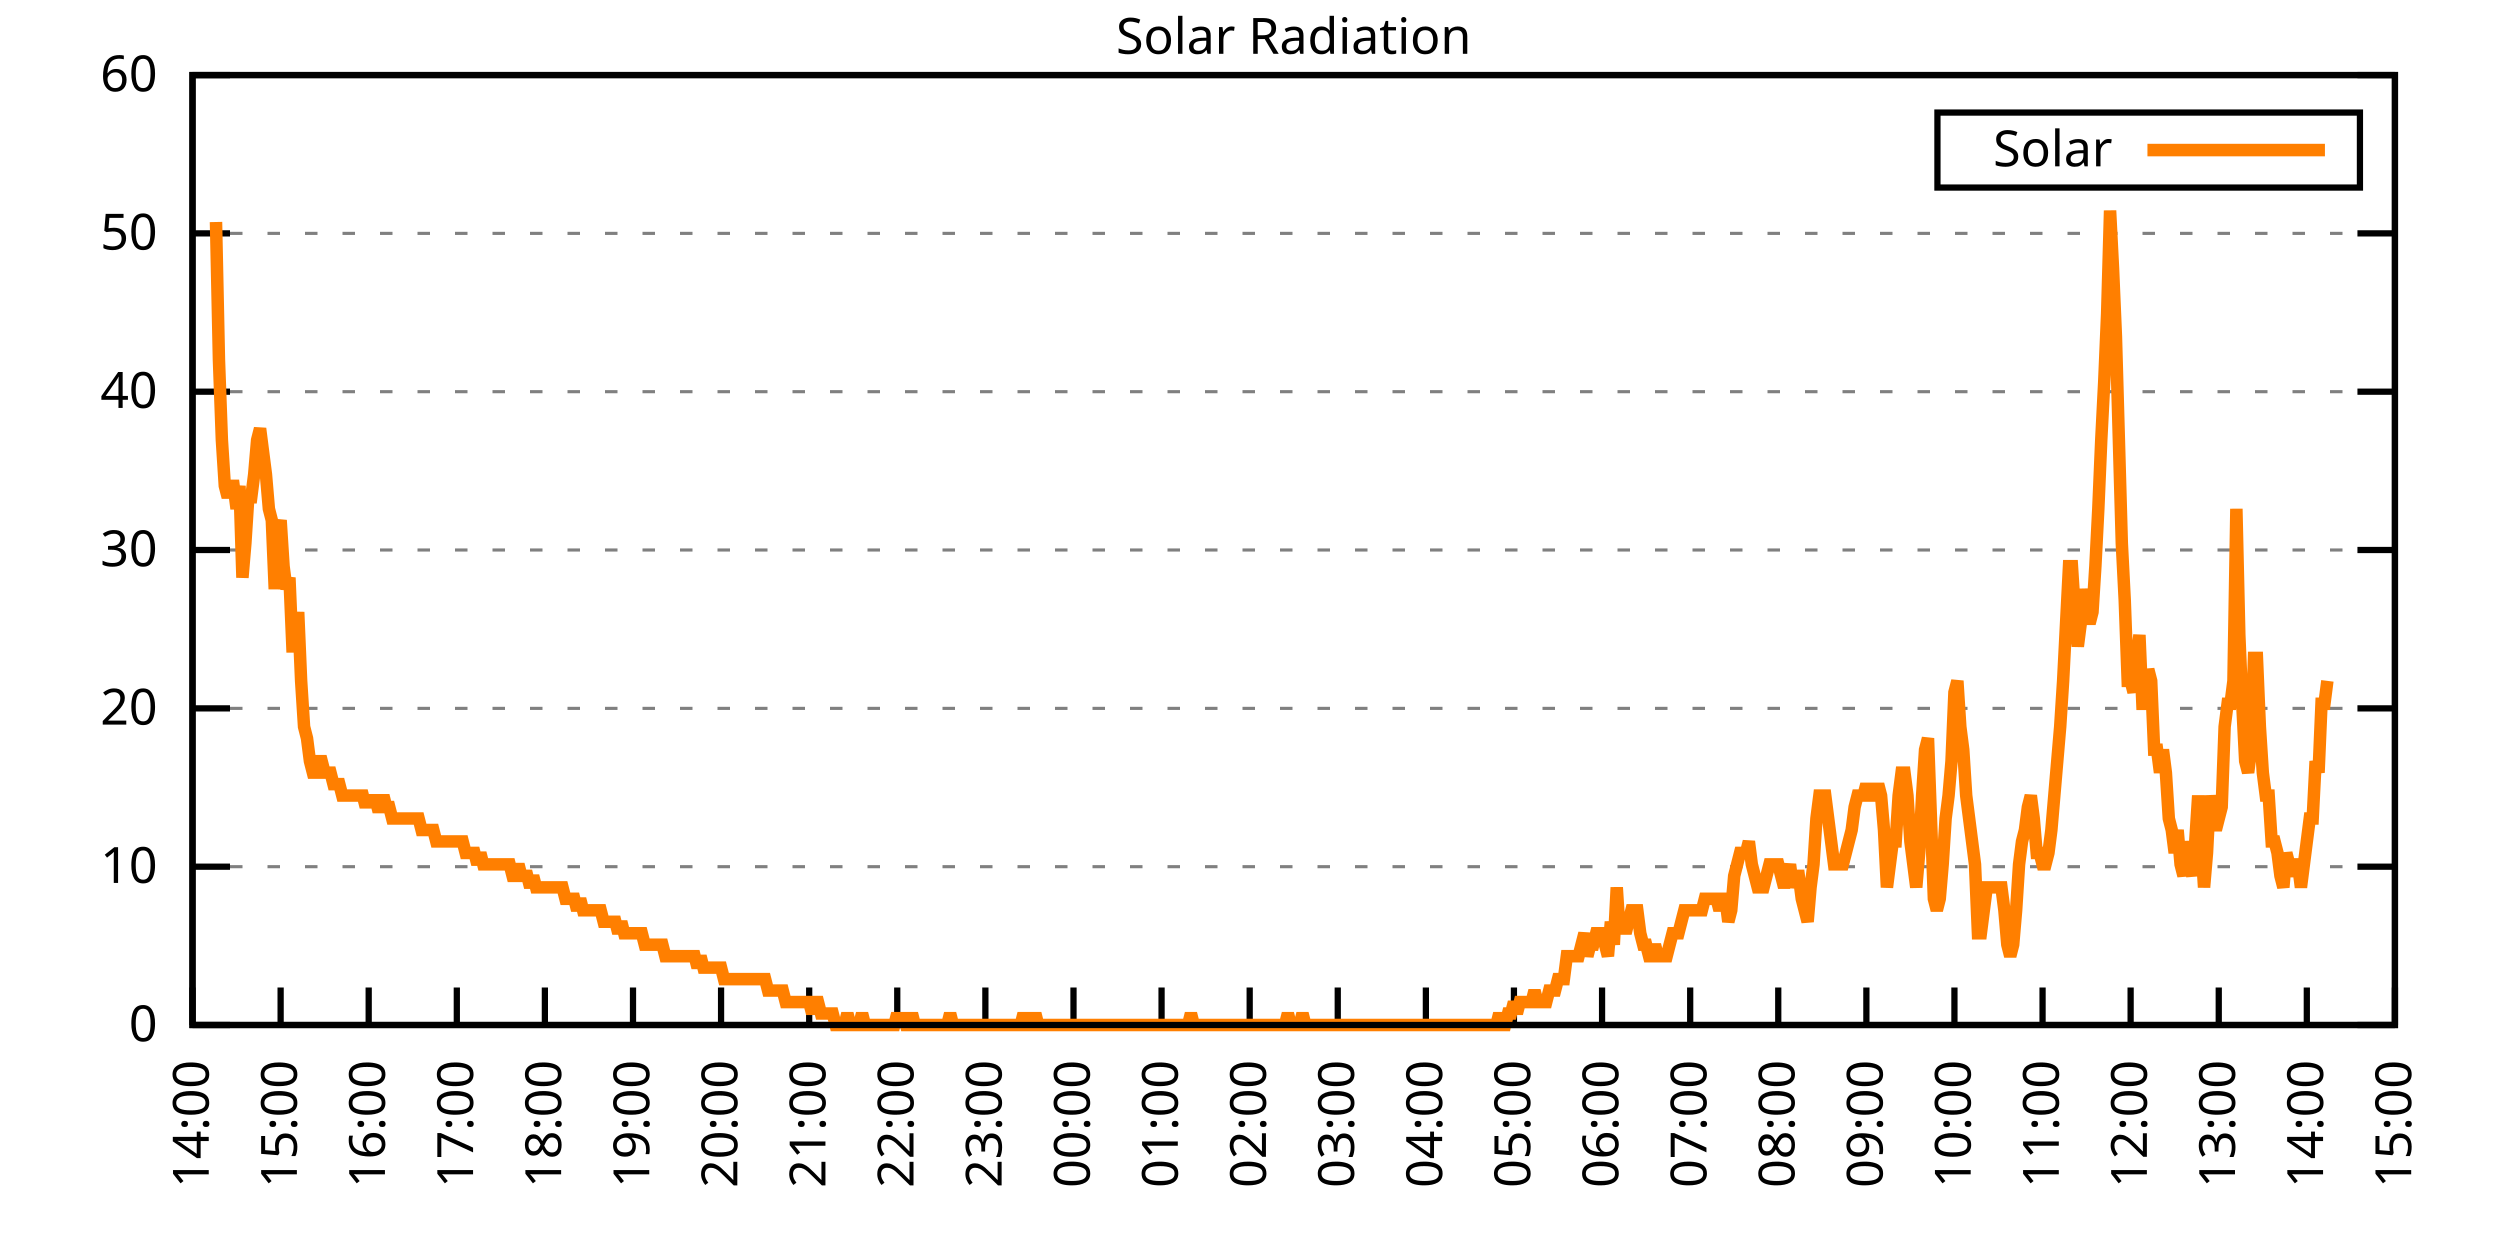
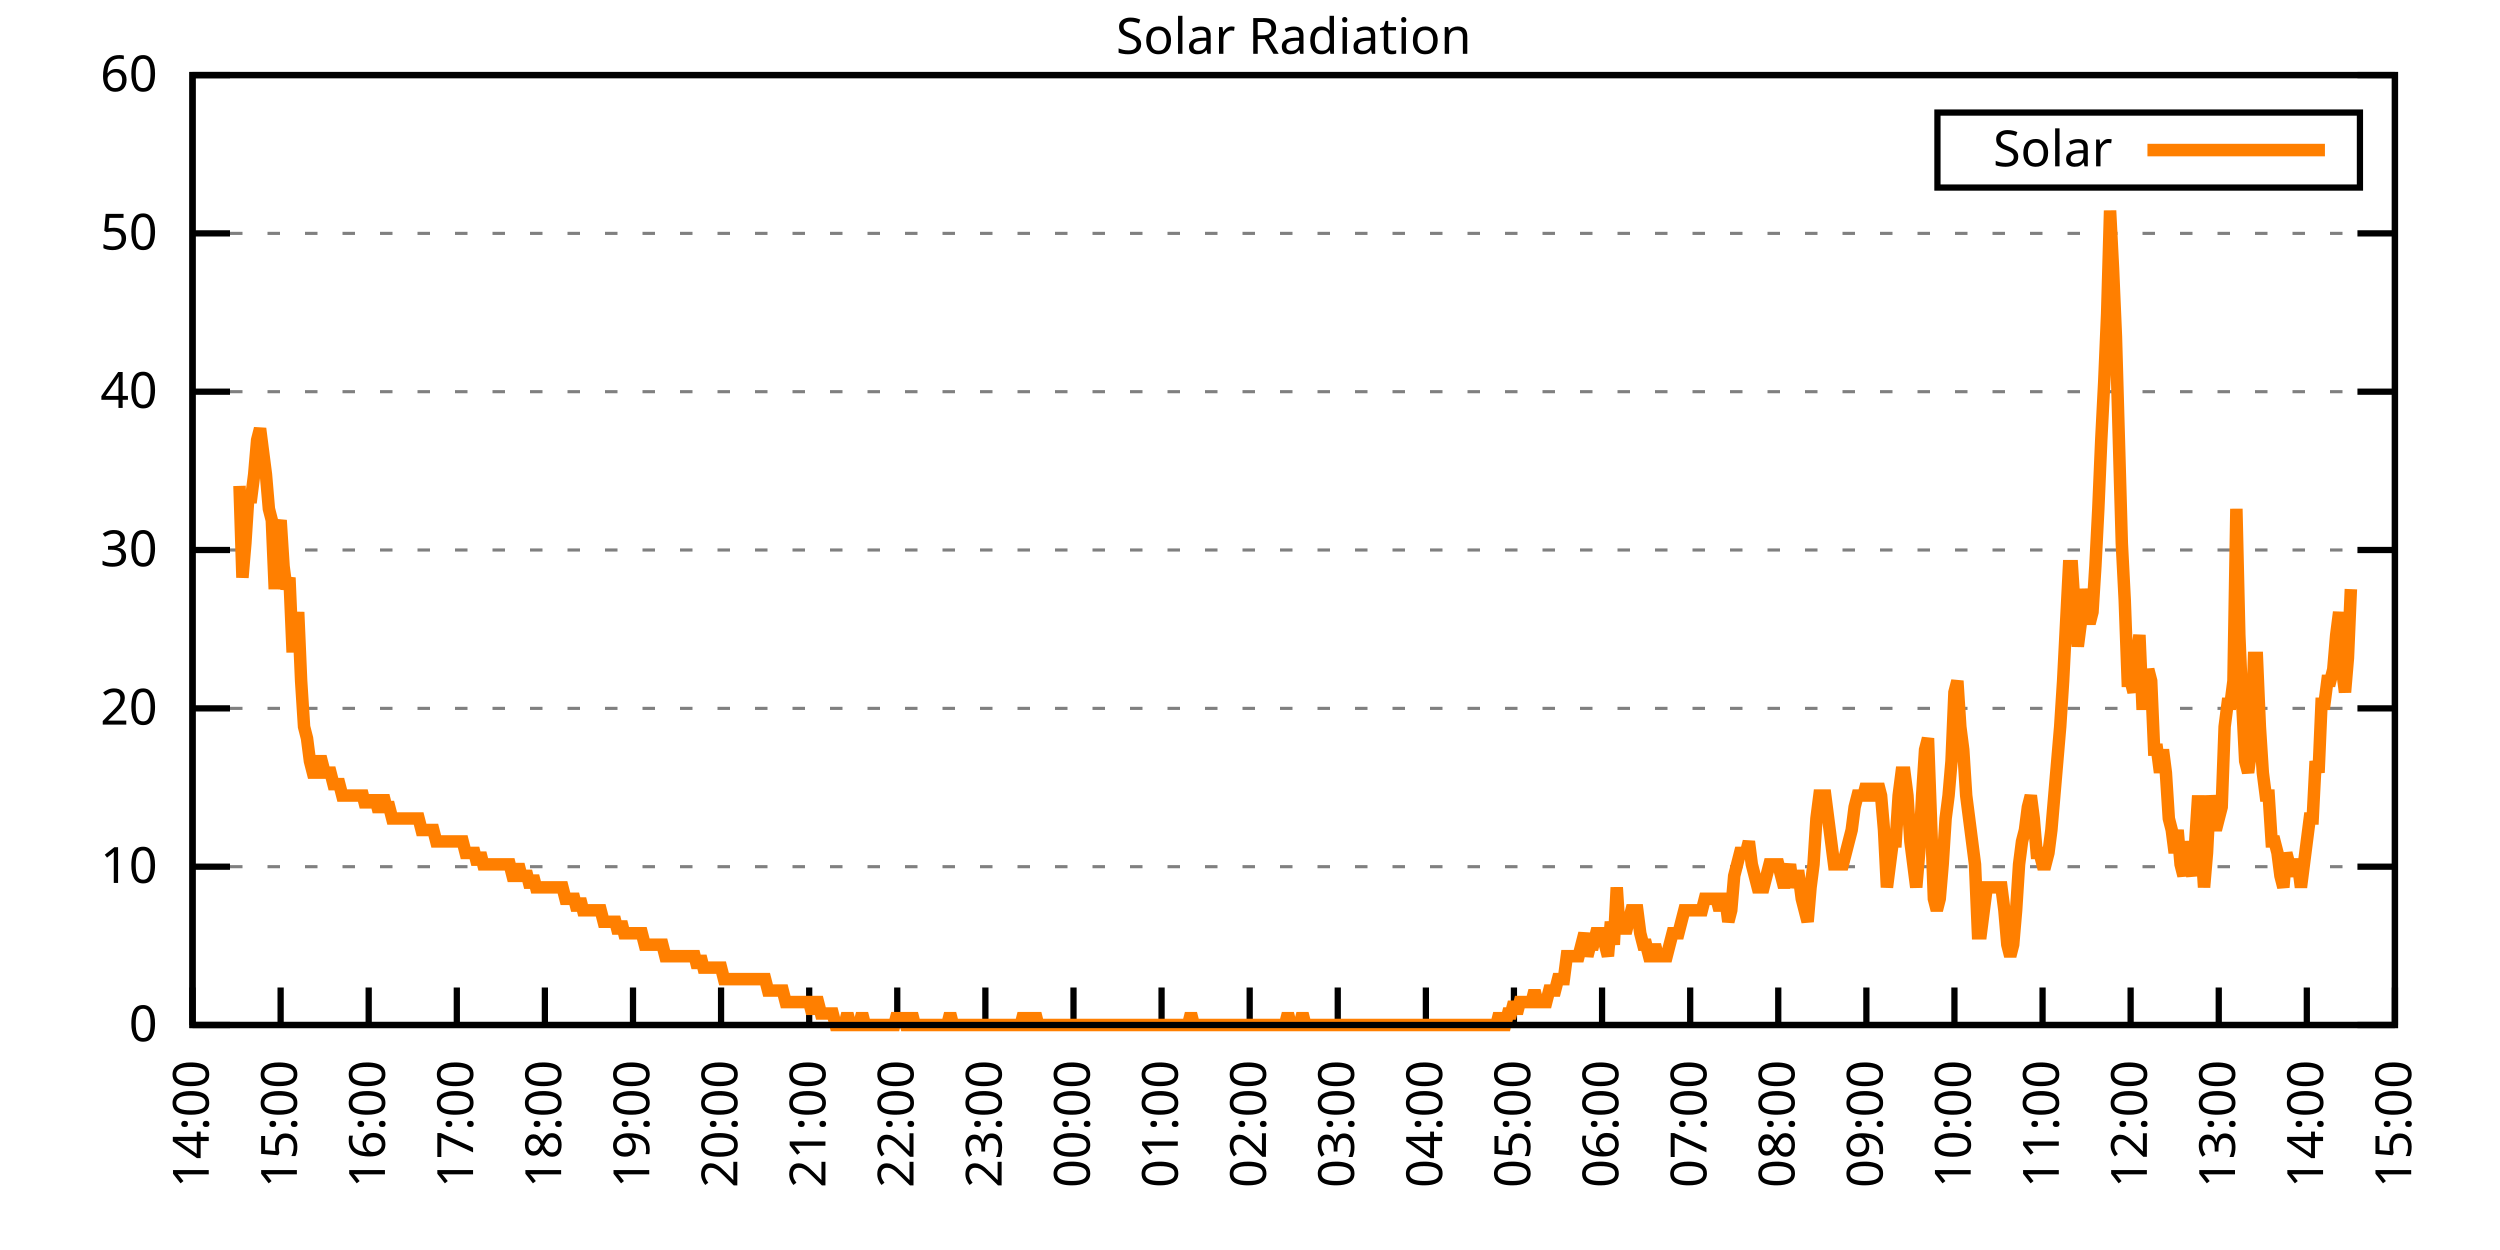
<svg xmlns="http://www.w3.org/2000/svg" xmlns:xlink="http://www.w3.org/1999/xlink" width="400" height="200" viewBox="0 0 400 200">
  <g id="gnuplot_canvas">
    <rect x="0" y="0" width="400" height="200" fill="none" />
    <defs>
      <circle id="gpDot" r="0.5" stroke-width="0.5" stroke="currentColor" />
      <path id="gpPt0" stroke-width="0.333" stroke="currentColor" d="M-1,0 h2 M0,-1 v2" />
      <path id="gpPt1" stroke-width="0.333" stroke="currentColor" d="M-1,-1 L1,1 M1,-1 L-1,1" />
      <path id="gpPt2" stroke-width="0.333" stroke="currentColor" d="M-1,0 L1,0 M0,-1 L0,1 M-1,-1 L1,1 M-1,1 L1,-1" />
      <rect id="gpPt3" stroke-width="0.333" stroke="currentColor" x="-1" y="-1" width="2" height="2" />
      <rect id="gpPt4" stroke-width="0.333" stroke="currentColor" fill="currentColor" x="-1" y="-1" width="2" height="2" />
      <circle id="gpPt5" stroke-width="0.333" stroke="currentColor" cx="0" cy="0" r="1" />
      <use xlink:href="#gpPt5" id="gpPt6" fill="currentColor" stroke="none" />
      <path id="gpPt7" stroke-width="0.333" stroke="currentColor" d="M0,-1.33 L-1.33,0.67 L1.33,0.67 z" />
      <use xlink:href="#gpPt7" id="gpPt8" fill="currentColor" stroke="none" />
      <use xlink:href="#gpPt7" id="gpPt9" stroke="currentColor" transform="rotate(180)" />
      <use xlink:href="#gpPt9" id="gpPt10" fill="currentColor" stroke="none" />
      <use xlink:href="#gpPt3" id="gpPt11" stroke="currentColor" transform="rotate(45)" />
      <use xlink:href="#gpPt11" id="gpPt12" fill="currentColor" stroke="none" />
      <path id="gpPt13" stroke-width="0.333" stroke="currentColor" d="M0,1.330 L1.265,0.411 L0.782,-1.067 L-0.782,-1.076 L-1.265,0.411 z" />
      <use xlink:href="#gpPt13" id="gpPt14" fill="currentColor" stroke="none" />
      <filter id="textbox" filterUnits="objectBoundingBox" x="0" y="0" height="1" width="1">
        <feFlood flood-color="white" flood-opacity="1" result="bgnd" />
        <feComposite in="SourceGraphic" in2="bgnd" operator="atop" />
      </filter>
      <filter id="greybox" filterUnits="objectBoundingBox" x="0" y="0" height="1" width="1">
        <feFlood flood-color="lightgrey" flood-opacity="1" result="grey" />
        <feComposite in="SourceGraphic" in2="grey" operator="atop" />
      </filter>
    </defs>
    <g fill="none" color="white" stroke="currentColor" stroke-width="1.00" stroke-linecap="butt" stroke-linejoin="miter">
</g>
    <g fill="none" color="black" stroke="currentColor" stroke-width="1.00" stroke-linecap="butt" stroke-linejoin="miter">
      <g stroke="none" shape-rendering="crispEdges">
        <polygon fill="rgb(255, 255, 255)" points="30.80,164.00 383.18,164.00 383.18,12.02 30.80,12.02 " />
      </g>
    </g>
    <g fill="none" color="black" stroke="currentColor" stroke-width="1.00" stroke-linecap="butt" stroke-linejoin="miter">
</g>
    <g fill="none" color="black" stroke="black" stroke-width="0.50" stroke-linecap="butt" stroke-linejoin="miter">
</g>
    <g fill="none" color="gray" stroke="currentColor" stroke-width="0.50" stroke-linecap="butt" stroke-linejoin="miter">
      <path stroke="gray" stroke-dasharray="2,4" class="gridline" d="M30.80,164.00 L383.19,164.00  " />
    </g>
    <g fill="none" color="gray" stroke="gray" stroke-width="1.00" stroke-linecap="butt" stroke-linejoin="miter">
</g>
    <g fill="none" color="black" stroke="currentColor" stroke-width="1.00" stroke-linecap="butt" stroke-linejoin="miter">
      <path stroke="black" d="M30.80,164.00 L36.80,164.00 M383.19,164.00 L377.19,164.00  " />
      <g transform="translate(25.20,166.60)" stroke="none" fill="black" font-family="Sans" font-size="8.00" text-anchor="end">
        <text>
          <tspan font-family="Sans"> 0</tspan>
        </text>
      </g>
    </g>
    <g fill="none" color="black" stroke="currentColor" stroke-width="1.00" stroke-linecap="butt" stroke-linejoin="miter">
</g>
    <g fill="none" color="black" stroke="black" stroke-width="0.50" stroke-linecap="butt" stroke-linejoin="miter">
</g>
    <g fill="none" color="gray" stroke="currentColor" stroke-width="0.50" stroke-linecap="butt" stroke-linejoin="miter">
      <path stroke="gray" stroke-dasharray="2,4" class="gridline" d="M30.80,138.67 L383.19,138.67  " />
    </g>
    <g fill="none" color="gray" stroke="gray" stroke-width="1.00" stroke-linecap="butt" stroke-linejoin="miter">
</g>
    <g fill="none" color="black" stroke="currentColor" stroke-width="1.00" stroke-linecap="butt" stroke-linejoin="miter">
      <path stroke="black" d="M30.80,138.67 L36.80,138.67 M383.19,138.67 L377.19,138.67  " />
      <g transform="translate(25.20,141.27)" stroke="none" fill="black" font-family="Sans" font-size="8.00" text-anchor="end">
        <text>
          <tspan font-family="Sans"> 10</tspan>
        </text>
      </g>
    </g>
    <g fill="none" color="black" stroke="currentColor" stroke-width="1.00" stroke-linecap="butt" stroke-linejoin="miter">
</g>
    <g fill="none" color="black" stroke="black" stroke-width="0.50" stroke-linecap="butt" stroke-linejoin="miter">
</g>
    <g fill="none" color="gray" stroke="currentColor" stroke-width="0.50" stroke-linecap="butt" stroke-linejoin="miter">
      <path stroke="gray" stroke-dasharray="2,4" class="gridline" d="M30.80,113.34 L383.19,113.34  " />
    </g>
    <g fill="none" color="gray" stroke="gray" stroke-width="1.00" stroke-linecap="butt" stroke-linejoin="miter">
</g>
    <g fill="none" color="black" stroke="currentColor" stroke-width="1.00" stroke-linecap="butt" stroke-linejoin="miter">
      <path stroke="black" d="M30.80,113.34 L36.80,113.34 M383.19,113.34 L377.19,113.34  " />
      <g transform="translate(25.20,115.94)" stroke="none" fill="black" font-family="Sans" font-size="8.00" text-anchor="end">
        <text>
          <tspan font-family="Sans"> 20</tspan>
        </text>
      </g>
    </g>
    <g fill="none" color="black" stroke="currentColor" stroke-width="1.00" stroke-linecap="butt" stroke-linejoin="miter">
</g>
    <g fill="none" color="black" stroke="black" stroke-width="0.50" stroke-linecap="butt" stroke-linejoin="miter">
</g>
    <g fill="none" color="gray" stroke="currentColor" stroke-width="0.50" stroke-linecap="butt" stroke-linejoin="miter">
      <path stroke="gray" stroke-dasharray="2,4" class="gridline" d="M30.80,88.00 L383.19,88.00  " />
    </g>
    <g fill="none" color="gray" stroke="gray" stroke-width="1.00" stroke-linecap="butt" stroke-linejoin="miter">
</g>
    <g fill="none" color="black" stroke="currentColor" stroke-width="1.00" stroke-linecap="butt" stroke-linejoin="miter">
      <path stroke="black" d="M30.80,88.00 L36.80,88.00 M383.19,88.00 L377.19,88.00  " />
      <g transform="translate(25.20,90.60)" stroke="none" fill="black" font-family="Sans" font-size="8.00" text-anchor="end">
        <text>
          <tspan font-family="Sans"> 30</tspan>
        </text>
      </g>
    </g>
    <g fill="none" color="black" stroke="currentColor" stroke-width="1.00" stroke-linecap="butt" stroke-linejoin="miter">
</g>
    <g fill="none" color="black" stroke="black" stroke-width="0.50" stroke-linecap="butt" stroke-linejoin="miter">
</g>
    <g fill="none" color="gray" stroke="currentColor" stroke-width="0.50" stroke-linecap="butt" stroke-linejoin="miter">
      <path stroke="gray" stroke-dasharray="2,4" class="gridline" d="M30.80,62.67 L383.19,62.67  " />
    </g>
    <g fill="none" color="gray" stroke="gray" stroke-width="1.00" stroke-linecap="butt" stroke-linejoin="miter">
</g>
    <g fill="none" color="black" stroke="currentColor" stroke-width="1.00" stroke-linecap="butt" stroke-linejoin="miter">
      <path stroke="black" d="M30.80,62.67 L36.80,62.67 M383.19,62.67 L377.19,62.67  " />
      <g transform="translate(25.20,65.27)" stroke="none" fill="black" font-family="Sans" font-size="8.00" text-anchor="end">
        <text>
          <tspan font-family="Sans"> 40</tspan>
        </text>
      </g>
    </g>
    <g fill="none" color="black" stroke="currentColor" stroke-width="1.00" stroke-linecap="butt" stroke-linejoin="miter">
</g>
    <g fill="none" color="black" stroke="black" stroke-width="0.50" stroke-linecap="butt" stroke-linejoin="miter">
</g>
    <g fill="none" color="gray" stroke="currentColor" stroke-width="0.50" stroke-linecap="butt" stroke-linejoin="miter">
      <path stroke="gray" stroke-dasharray="2,4" class="gridline" d="M30.80,37.34 L383.19,37.34  " />
    </g>
    <g fill="none" color="gray" stroke="gray" stroke-width="1.00" stroke-linecap="butt" stroke-linejoin="miter">
</g>
    <g fill="none" color="black" stroke="currentColor" stroke-width="1.00" stroke-linecap="butt" stroke-linejoin="miter">
      <path stroke="black" d="M30.80,37.34 L36.80,37.34 M383.19,37.34 L377.19,37.34  " />
      <g transform="translate(25.20,39.94)" stroke="none" fill="black" font-family="Sans" font-size="8.00" text-anchor="end">
        <text>
          <tspan font-family="Sans"> 50</tspan>
        </text>
      </g>
    </g>
    <g fill="none" color="black" stroke="currentColor" stroke-width="1.00" stroke-linecap="butt" stroke-linejoin="miter">
</g>
    <g fill="none" color="black" stroke="black" stroke-width="0.50" stroke-linecap="butt" stroke-linejoin="miter">
</g>
    <g fill="none" color="gray" stroke="currentColor" stroke-width="0.50" stroke-linecap="butt" stroke-linejoin="miter">
      <path stroke="gray" stroke-dasharray="2,4" class="gridline" d="M30.80,12.01 L383.19,12.01  " />
    </g>
    <g fill="none" color="gray" stroke="gray" stroke-width="1.00" stroke-linecap="butt" stroke-linejoin="miter">
</g>
    <g fill="none" color="black" stroke="currentColor" stroke-width="1.00" stroke-linecap="butt" stroke-linejoin="miter">
      <path stroke="black" d="M30.80,12.01 L36.80,12.01 M383.19,12.01 L377.19,12.01  " />
      <g transform="translate(25.20,14.61)" stroke="none" fill="black" font-family="Sans" font-size="8.00" text-anchor="end">
        <text>
          <tspan font-family="Sans"> 60</tspan>
        </text>
      </g>
    </g>
    <g fill="none" color="black" stroke="currentColor" stroke-width="1.00" stroke-linecap="butt" stroke-linejoin="miter">
      <path stroke="black" d="M30.80,164.00 L30.80,158.00  " />
      <g transform="translate(33.40,169.60) rotate(270.00)" stroke="none" fill="black" font-family="Sans" font-size="8.00" text-anchor="end">
        <text>
          <tspan font-family="Sans">14:00</tspan>
        </text>
      </g>
    </g>
    <g fill="none" color="black" stroke="currentColor" stroke-width="1.00" stroke-linecap="butt" stroke-linejoin="miter">
      <path stroke="black" d="M44.90,164.00 L44.90,158.00  " />
      <g transform="translate(47.50,169.60) rotate(270.00)" stroke="none" fill="black" font-family="Sans" font-size="8.00" text-anchor="end">
        <text>
          <tspan font-family="Sans">15:00</tspan>
        </text>
      </g>
    </g>
    <g fill="none" color="black" stroke="currentColor" stroke-width="1.00" stroke-linecap="butt" stroke-linejoin="miter">
      <path stroke="black" d="M58.99,164.00 L58.99,158.00  " />
      <g transform="translate(61.59,169.60) rotate(270.00)" stroke="none" fill="black" font-family="Sans" font-size="8.00" text-anchor="end">
        <text>
          <tspan font-family="Sans">16:00</tspan>
        </text>
      </g>
    </g>
    <g fill="none" color="black" stroke="currentColor" stroke-width="1.00" stroke-linecap="butt" stroke-linejoin="miter">
      <path stroke="black" d="M73.09,164.00 L73.09,158.00  " />
      <g transform="translate(75.69,169.60) rotate(270.00)" stroke="none" fill="black" font-family="Sans" font-size="8.00" text-anchor="end">
        <text>
          <tspan font-family="Sans">17:00</tspan>
        </text>
      </g>
    </g>
    <g fill="none" color="black" stroke="currentColor" stroke-width="1.00" stroke-linecap="butt" stroke-linejoin="miter">
      <path stroke="black" d="M87.18,164.00 L87.18,158.00  " />
      <g transform="translate(89.78,169.60) rotate(270.00)" stroke="none" fill="black" font-family="Sans" font-size="8.00" text-anchor="end">
        <text>
          <tspan font-family="Sans">18:00</tspan>
        </text>
      </g>
    </g>
    <g fill="none" color="black" stroke="currentColor" stroke-width="1.00" stroke-linecap="butt" stroke-linejoin="miter">
      <path stroke="black" d="M101.28,164.00 L101.28,158.00  " />
      <g transform="translate(103.88,169.60) rotate(270.00)" stroke="none" fill="black" font-family="Sans" font-size="8.00" text-anchor="end">
        <text>
          <tspan font-family="Sans">19:00</tspan>
        </text>
      </g>
    </g>
    <g fill="none" color="black" stroke="currentColor" stroke-width="1.00" stroke-linecap="butt" stroke-linejoin="miter">
      <path stroke="black" d="M115.37,164.00 L115.37,158.00  " />
      <g transform="translate(117.97,169.60) rotate(270.00)" stroke="none" fill="black" font-family="Sans" font-size="8.00" text-anchor="end">
        <text>
          <tspan font-family="Sans">20:00</tspan>
        </text>
      </g>
    </g>
    <g fill="none" color="black" stroke="currentColor" stroke-width="1.00" stroke-linecap="butt" stroke-linejoin="miter">
      <path stroke="black" d="M129.47,164.00 L129.47,158.00  " />
      <g transform="translate(132.07,169.60) rotate(270.00)" stroke="none" fill="black" font-family="Sans" font-size="8.00" text-anchor="end">
        <text>
          <tspan font-family="Sans">21:00</tspan>
        </text>
      </g>
    </g>
    <g fill="none" color="black" stroke="currentColor" stroke-width="1.00" stroke-linecap="butt" stroke-linejoin="miter">
      <path stroke="black" d="M143.56,164.00 L143.56,158.00  " />
      <g transform="translate(146.16,169.60) rotate(270.00)" stroke="none" fill="black" font-family="Sans" font-size="8.00" text-anchor="end">
        <text>
          <tspan font-family="Sans">22:00</tspan>
        </text>
      </g>
    </g>
    <g fill="none" color="black" stroke="currentColor" stroke-width="1.00" stroke-linecap="butt" stroke-linejoin="miter">
      <path stroke="black" d="M157.66,164.00 L157.66,158.00  " />
      <g transform="translate(160.26,169.60) rotate(270.00)" stroke="none" fill="black" font-family="Sans" font-size="8.00" text-anchor="end">
        <text>
          <tspan font-family="Sans">23:00</tspan>
        </text>
      </g>
    </g>
    <g fill="none" color="black" stroke="currentColor" stroke-width="1.00" stroke-linecap="butt" stroke-linejoin="miter">
      <path stroke="black" d="M171.76,164.00 L171.76,158.00  " />
      <g transform="translate(174.36,169.60) rotate(270.00)" stroke="none" fill="black" font-family="Sans" font-size="8.00" text-anchor="end">
        <text>
          <tspan font-family="Sans">00:00</tspan>
        </text>
      </g>
    </g>
    <g fill="none" color="black" stroke="currentColor" stroke-width="1.00" stroke-linecap="butt" stroke-linejoin="miter">
      <path stroke="black" d="M185.85,164.00 L185.85,158.00  " />
      <g transform="translate(188.45,169.60) rotate(270.00)" stroke="none" fill="black" font-family="Sans" font-size="8.00" text-anchor="end">
        <text>
          <tspan font-family="Sans">01:00</tspan>
        </text>
      </g>
    </g>
    <g fill="none" color="black" stroke="currentColor" stroke-width="1.00" stroke-linecap="butt" stroke-linejoin="miter">
      <path stroke="black" d="M199.95,164.00 L199.95,158.00  " />
      <g transform="translate(202.55,169.60) rotate(270.00)" stroke="none" fill="black" font-family="Sans" font-size="8.00" text-anchor="end">
        <text>
          <tspan font-family="Sans">02:00</tspan>
        </text>
      </g>
    </g>
    <g fill="none" color="black" stroke="currentColor" stroke-width="1.00" stroke-linecap="butt" stroke-linejoin="miter">
      <path stroke="black" d="M214.04,164.00 L214.04,158.00  " />
      <g transform="translate(216.64,169.60) rotate(270.00)" stroke="none" fill="black" font-family="Sans" font-size="8.00" text-anchor="end">
        <text>
          <tspan font-family="Sans">03:00</tspan>
        </text>
      </g>
    </g>
    <g fill="none" color="black" stroke="currentColor" stroke-width="1.00" stroke-linecap="butt" stroke-linejoin="miter">
      <path stroke="black" d="M228.14,164.00 L228.14,158.00  " />
      <g transform="translate(230.74,169.60) rotate(270.00)" stroke="none" fill="black" font-family="Sans" font-size="8.00" text-anchor="end">
        <text>
          <tspan font-family="Sans">04:00</tspan>
        </text>
      </g>
    </g>
    <g fill="none" color="black" stroke="currentColor" stroke-width="1.00" stroke-linecap="butt" stroke-linejoin="miter">
      <path stroke="black" d="M242.23,164.00 L242.23,158.00  " />
      <g transform="translate(244.83,169.60) rotate(270.00)" stroke="none" fill="black" font-family="Sans" font-size="8.00" text-anchor="end">
        <text>
          <tspan font-family="Sans">05:00</tspan>
        </text>
      </g>
    </g>
    <g fill="none" color="black" stroke="currentColor" stroke-width="1.00" stroke-linecap="butt" stroke-linejoin="miter">
      <path stroke="black" d="M256.33,164.00 L256.33,158.00  " />
      <g transform="translate(258.93,169.60) rotate(270.00)" stroke="none" fill="black" font-family="Sans" font-size="8.00" text-anchor="end">
        <text>
          <tspan font-family="Sans">06:00</tspan>
        </text>
      </g>
    </g>
    <g fill="none" color="black" stroke="currentColor" stroke-width="1.00" stroke-linecap="butt" stroke-linejoin="miter">
      <path stroke="black" d="M270.43,164.00 L270.43,158.00  " />
      <g transform="translate(273.03,169.60) rotate(270.00)" stroke="none" fill="black" font-family="Sans" font-size="8.00" text-anchor="end">
        <text>
          <tspan font-family="Sans">07:00</tspan>
        </text>
      </g>
    </g>
    <g fill="none" color="black" stroke="currentColor" stroke-width="1.00" stroke-linecap="butt" stroke-linejoin="miter">
      <path stroke="black" d="M284.52,164.00 L284.52,158.00  " />
      <g transform="translate(287.12,169.60) rotate(270.00)" stroke="none" fill="black" font-family="Sans" font-size="8.00" text-anchor="end">
        <text>
          <tspan font-family="Sans">08:00</tspan>
        </text>
      </g>
    </g>
    <g fill="none" color="black" stroke="currentColor" stroke-width="1.00" stroke-linecap="butt" stroke-linejoin="miter">
      <path stroke="black" d="M298.62,164.00 L298.62,158.00  " />
      <g transform="translate(301.22,169.60) rotate(270.00)" stroke="none" fill="black" font-family="Sans" font-size="8.00" text-anchor="end">
        <text>
          <tspan font-family="Sans">09:00</tspan>
        </text>
      </g>
    </g>
    <g fill="none" color="black" stroke="currentColor" stroke-width="1.00" stroke-linecap="butt" stroke-linejoin="miter">
      <path stroke="black" d="M312.71,164.00 L312.71,158.00  " />
      <g transform="translate(315.31,169.60) rotate(270.00)" stroke="none" fill="black" font-family="Sans" font-size="8.00" text-anchor="end">
        <text>
          <tspan font-family="Sans">10:00</tspan>
        </text>
      </g>
    </g>
    <g fill="none" color="black" stroke="currentColor" stroke-width="1.00" stroke-linecap="butt" stroke-linejoin="miter">
      <path stroke="black" d="M326.81,164.00 L326.81,158.00  " />
      <g transform="translate(329.41,169.60) rotate(270.00)" stroke="none" fill="black" font-family="Sans" font-size="8.00" text-anchor="end">
        <text>
          <tspan font-family="Sans">11:00</tspan>
        </text>
      </g>
    </g>
    <g fill="none" color="black" stroke="currentColor" stroke-width="1.00" stroke-linecap="butt" stroke-linejoin="miter">
      <path stroke="black" d="M340.90,164.00 L340.90,158.00  " />
      <g transform="translate(343.50,169.60) rotate(270.00)" stroke="none" fill="black" font-family="Sans" font-size="8.00" text-anchor="end">
        <text>
          <tspan font-family="Sans">12:00</tspan>
        </text>
      </g>
    </g>
    <g fill="none" color="black" stroke="currentColor" stroke-width="1.00" stroke-linecap="butt" stroke-linejoin="miter">
      <path stroke="black" d="M355.00,164.00 L355.00,158.00  " />
      <g transform="translate(357.60,169.60) rotate(270.00)" stroke="none" fill="black" font-family="Sans" font-size="8.00" text-anchor="end">
        <text>
          <tspan font-family="Sans">13:00</tspan>
        </text>
      </g>
    </g>
    <g fill="none" color="black" stroke="currentColor" stroke-width="1.00" stroke-linecap="butt" stroke-linejoin="miter">
      <path stroke="black" d="M369.09,164.00 L369.09,158.00  " />
      <g transform="translate(371.69,169.60) rotate(270.00)" stroke="none" fill="black" font-family="Sans" font-size="8.00" text-anchor="end">
        <text>
          <tspan font-family="Sans">14:00</tspan>
        </text>
      </g>
    </g>
    <g fill="none" color="black" stroke="currentColor" stroke-width="1.00" stroke-linecap="butt" stroke-linejoin="miter">
      <path stroke="black" d="M383.19,164.00 L383.19,158.00  " />
      <g transform="translate(385.79,169.60) rotate(270.00)" stroke="none" fill="black" font-family="Sans" font-size="8.00" text-anchor="end">
        <text>
          <tspan font-family="Sans">15:00</tspan>
        </text>
      </g>
    </g>
    <g fill="none" color="black" stroke="currentColor" stroke-width="1.00" stroke-linecap="butt" stroke-linejoin="miter">
</g>
    <g fill="none" color="black" stroke="currentColor" stroke-width="1.00" stroke-linecap="butt" stroke-linejoin="miter">
      <path stroke="black" d="M30.80,12.01 L30.80,164.00 L383.19,164.00 L383.19,12.01 L30.80,12.01 Z  " />
    </g>
    <g fill="none" color="black" stroke="currentColor" stroke-width="1.00" stroke-linecap="butt" stroke-linejoin="miter">
</g>
    <g fill="none" color="black" stroke="currentColor" stroke-width="1.00" stroke-linecap="butt" stroke-linejoin="miter">
      <path stroke="black" d="M309.99,30.01 L309.99,18.01 L377.59,18.01 L377.59,30.01 L309.99,30.01 Z  " />
    </g>
    <g id="Solar_Radiation_plot_1">
      <g fill="none" color="white" stroke="black" stroke-width="2.00" stroke-linecap="butt" stroke-linejoin="miter">
</g>
      <g fill="none" color="black" stroke="currentColor" stroke-width="2.00" stroke-linecap="butt" stroke-linejoin="miter">
        <g transform="translate(337.99,26.61)" stroke="none" fill="black" font-family="Sans" font-size="8.00" text-anchor="end">
          <text>
            <tspan font-family="Sans">Solar</tspan>
          </text>
        </g>
      </g>
      <g fill="none" color="black" stroke="currentColor" stroke-width="2.00" stroke-linecap="butt" stroke-linejoin="miter">
-         <path stroke="rgb(255, 127,   0)" d="M343.59,24.01 L371.99,24.01 M34.56,35.52 L35.03,57.55 L35.50,70.40 L35.97,77.74 L36.44,79.57 L36.91,77.74   L37.38,77.74 L37.85,81.41 L38.32,77.74 L38.79,92.42 L39.26,86.91 L39.73,79.57 L40.20,79.57 L40.67,75.90   L41.14,70.40 L41.61,68.56 L42.08,72.23 L42.55,75.90 L43.02,81.41 L43.49,83.24 L43.96,94.26 L44.43,85.08   L44.90,83.24 L45.37,90.59 L45.84,94.26 L46.31,92.42 L46.78,103.43 L47.24,103.43 L47.71,97.93 L48.18,108.94   L48.65,116.28 L49.12,118.12 L49.59,121.79 L50.06,123.62 L50.53,123.62 L51.00,121.79 L51.47,121.79 L51.94,123.62   L52.41,123.62 L52.88,123.62 L53.35,125.46 L53.82,125.46 L54.29,125.46 L54.76,127.29 L55.23,127.29 L55.70,127.29   L56.17,127.29 L56.64,127.29 L57.11,127.29 L57.58,127.29 L58.05,127.29 L58.52,129.13 L58.99,127.29 L59.46,129.13   L59.93,127.29 L60.40,129.13 L60.87,129.13 L61.34,127.29 L61.81,129.13 L62.28,129.13 L62.75,130.96 L63.22,130.96   L63.69,130.96 L64.16,130.96 L64.63,130.96 L65.10,130.96 L65.57,130.96 L66.04,130.96 L66.51,130.96 L66.98,130.96   L67.45,132.80 L67.92,132.80 L68.39,132.80 L68.86,132.80 L69.33,132.80 L69.80,134.63 L70.27,134.63 L70.74,134.63   L71.21,134.63 L71.68,134.63 L72.15,134.63 L72.62,134.63 L73.09,134.63 L73.56,134.63 L74.03,134.63 L74.50,136.47   L74.97,136.47 L75.44,136.47 L75.91,136.47 L76.38,138.30 L76.85,136.47 L77.32,138.30 L77.79,138.30 L78.26,138.30   L78.73,138.30 L79.19,138.30 L79.66,138.30 L80.13,138.30 L80.60,138.30 L81.07,138.30 L81.54,138.30 L82.01,140.14   L82.48,140.14 L82.95,138.30 L83.42,140.14 L83.89,140.14 L84.36,140.14 L84.83,141.98 L85.30,140.14 L85.77,141.98   L86.24,141.98 L86.71,141.98 L87.18,141.98 L87.65,141.98 L88.12,141.98 L88.59,141.98 L89.06,141.98 L89.53,141.98   L90.00,141.98 L90.47,143.81 L90.94,143.81 L91.41,143.81 L91.88,143.81 L92.35,145.65 L92.82,143.81 L93.29,145.65   L93.76,145.65 L94.23,145.65 L94.70,145.65 L95.17,145.65 L95.64,145.65 L96.11,145.65 L96.58,147.48 L97.05,147.48   L97.52,147.48 L97.99,147.48 L98.46,147.48 L98.93,149.32 L99.40,147.48 L99.87,149.32 L100.34,149.32 L100.81,149.32   L101.28,149.32 L101.75,149.32 L102.22,149.32 L102.69,149.32 L103.16,151.15 L103.63,151.15 L104.10,151.15 L104.57,151.15   L105.04,151.15 L105.51,151.15 L105.98,151.15 L106.45,152.99 L106.92,152.99 L107.39,152.99 L107.86,152.99 L108.33,152.99   L108.80,152.99 L109.27,152.99 L109.74,152.99 L110.21,152.99 L110.68,152.99 L111.14,152.99 L111.61,154.82 L112.08,152.99   L112.55,154.82 L113.02,154.82 L113.49,154.82 L113.96,154.82 L114.43,154.82 L114.90,154.82 L115.37,154.82 L115.84,156.66   L116.31,156.66 L116.78,156.66 L117.25,156.66 L117.72,156.66 L118.19,156.66 L118.66,156.66 L119.13,156.66 L119.60,156.66   L120.07,156.66 L120.54,156.66 L121.01,156.66 L121.48,156.66 L121.95,156.66 L122.42,156.66 L122.89,158.49 L123.36,158.49   L123.83,158.49 L124.30,158.49 L124.77,158.49 L125.24,158.49 L125.71,160.33 L126.18,160.33 L126.65,160.33 L127.12,160.33   L127.59,160.33 L128.06,160.33 L128.53,160.33 L129.00,160.33 L129.47,160.33 L129.94,162.16 L130.41,160.33 L130.88,160.33   L131.35,162.16 L131.82,162.16 L132.29,162.16 L132.76,162.16 L133.23,162.16 L133.70,164.00 L134.17,164.00 L134.64,164.00   L135.11,164.00 L135.58,162.16 L136.05,164.00 L136.52,164.00 L136.99,164.00 L137.46,164.00 L137.93,162.16 L138.40,164.00   L138.87,164.00 L139.34,164.00 L139.81,164.00 L140.28,164.00 L140.75,164.00 L141.22,164.00 L141.69,164.00 L142.16,164.00   L142.63,164.00 L143.09,164.00 L143.56,162.16 L144.03,164.00 L144.50,162.16 L144.97,164.00 L145.44,164.00 L145.91,162.16   L146.38,164.00 L146.85,164.00 L147.32,164.00 L147.79,164.00 L148.26,164.00 L148.73,164.00 L149.20,164.00 L149.67,164.00   L150.14,164.00 L150.61,164.00 L151.08,164.00 L151.55,164.00 L152.02,162.16 L152.49,164.00 L152.96,164.00 L153.43,164.00   L153.90,164.00 L154.37,164.00 L154.84,164.00 L155.31,164.00 L155.78,164.00 L156.25,164.00 L156.72,164.00 L157.19,164.00   L157.66,164.00 L158.13,164.00 L158.60,164.00 L159.07,164.00 L159.54,164.00 L160.01,164.00 L160.48,164.00 L160.95,164.00   L161.42,164.00 L161.89,164.00 L162.36,164.00 L162.83,164.00 L163.30,164.00 L163.77,162.16 L164.24,164.00 L164.71,164.00   L165.18,164.00 L165.65,162.16 L166.12,164.00 L166.59,164.00 L167.06,164.00 L167.53,164.00 L168.00,164.00 L168.47,164.00   L168.94,164.00 L169.41,164.00 L169.88,164.00 L170.35,164.00 L170.82,164.00 L171.29,164.00 L171.76,164.00 L172.23,164.00   L172.70,164.00 L173.17,164.00 L173.64,164.00 L174.11,164.00 L174.58,164.00 L175.04,164.00 L175.51,164.00 L175.98,164.00   L176.45,164.00 L176.92,164.00 L177.39,164.00 L177.86,164.00 L178.33,164.00 L178.80,164.00 L179.27,164.00 L179.74,164.00   L180.21,164.00 L180.68,164.00 L181.15,164.00 L181.62,164.00 L182.09,164.00 L182.56,164.00 L183.03,164.00 L183.50,164.00   L183.97,164.00 L184.44,164.00 L184.91,164.00 L185.38,164.00 L185.85,164.00 L186.32,164.00 L186.79,164.00 L187.26,164.00   L187.73,164.00 L188.20,164.00 L188.67,164.00 L189.14,164.00 L189.61,164.00 L190.08,164.00 L190.55,162.16 L191.02,164.00   L191.49,164.00 L191.96,164.00 L192.43,164.00 L192.90,164.00 L193.37,164.00 L193.84,164.00 L194.31,164.00 L194.78,164.00   L195.25,164.00 L195.72,164.00 L196.19,164.00 L196.66,164.00 L197.13,164.00 L197.60,164.00 L198.07,164.00 L198.54,164.00   L199.01,164.00 L199.48,164.00 L199.95,164.00 L200.42,164.00 L200.89,164.00 L201.36,164.00 L201.83,164.00 L202.30,164.00   L202.77,164.00 L203.24,164.00 L203.71,164.00 L204.18,164.00 L204.65,164.00 L205.12,164.00 L205.59,164.00 L206.06,162.16   L206.53,164.00 L207.00,164.00 L207.46,164.00 L207.93,164.00 L208.40,162.16 L208.87,164.00 L209.34,164.00 L209.81,164.00   L210.28,164.00 L210.75,164.00 L211.22,164.00 L211.69,164.00 L212.16,164.00 L212.63,164.00 L213.10,164.00 L213.57,164.00   L214.04,164.00 L214.51,164.00 L214.98,164.00 L215.45,164.00 L215.92,164.00 L216.39,164.00 L216.86,164.00 L217.33,164.00   L217.80,164.00 L218.27,164.00 L218.74,164.00 L219.21,164.00 L219.68,164.00 L220.15,164.00 L220.62,164.00 L221.09,164.00   L221.56,164.00 L222.03,164.00 L222.50,164.00 L222.97,164.00 L223.44,164.00 L223.91,164.00 L224.38,164.00 L224.85,164.00   L225.32,164.00 L225.79,164.00 L226.26,164.00 L226.73,164.00 L227.20,164.00 L227.67,164.00 L228.14,164.00 L228.61,164.00   L229.08,164.00 L229.55,164.00 L230.02,164.00 L230.49,164.00 L230.96,164.00 L231.43,164.00 L231.90,164.00 L232.37,164.00   L232.84,164.00 L233.31,164.00 L233.78,164.00 L234.25,164.00 L234.72,164.00 L235.19,164.00 L235.66,164.00 L236.13,164.00   L236.60,164.00 L237.07,164.00 L237.54,164.00 L238.01,164.00 L238.48,164.00 L238.95,164.00 L239.41,164.00 L239.88,162.16   L240.35,164.00 L240.82,164.00 L241.29,162.16 L241.76,162.16 L242.23,160.33 L242.70,162.16 L243.17,160.33 L243.64,160.33   L244.11,160.33 L244.58,160.33 L245.05,160.33 L245.52,158.49 L245.99,160.33 L246.46,160.33 L246.93,160.33 L247.40,160.33   L247.87,158.49 L248.34,158.49 L248.81,158.49 L249.28,156.66 L249.75,156.66 L250.22,156.66 L250.69,152.99 L251.16,152.99   L251.63,152.99 L252.10,152.99 L252.57,152.99 L253.04,151.15 L253.51,149.32 L253.98,152.99 L254.45,151.15 L254.92,151.15   L255.39,149.32 L255.86,149.32 L256.33,149.32 L256.80,151.15 L257.27,152.99 L257.74,147.48 L258.21,151.15 L258.68,141.98   L259.15,149.32 L259.62,147.48 L260.09,149.32 L260.56,147.48 L261.03,145.65 L261.50,145.65 L261.97,145.65 L262.44,149.32   L262.91,151.15 L263.38,151.15 L263.85,152.99 L264.32,152.99 L264.79,151.15 L265.26,152.99 L265.73,152.99 L266.20,152.99   L266.67,152.99 L267.14,151.15 L267.61,149.32 L268.08,149.32 L268.55,149.32 L269.02,147.48 L269.49,145.65 L269.96,145.65   L270.43,145.65 L270.90,145.65 L271.36,145.65 L271.83,145.65 L272.30,145.65 L272.77,143.81 L273.24,143.81 L273.71,143.81   L274.18,143.81 L274.65,143.81 L275.12,145.65 L275.59,143.81 L276.06,143.81 L276.53,147.48 L277.00,145.65 L277.47,140.14   L277.94,138.30 L278.41,136.47 L278.88,136.47 L279.35,136.47 L279.82,134.63 L280.29,138.30 L280.76,140.14 L281.23,141.98   L281.70,141.98 L282.17,141.98 L282.64,140.14 L283.11,138.30 L283.58,138.30 L284.05,138.30 L284.52,138.30 L284.99,140.14   L285.46,141.98 L285.93,140.14 L286.40,138.30 L286.87,141.98 L287.34,140.14 L287.81,140.14 L288.28,143.81 L288.75,145.65   L289.22,147.48 L289.69,141.98 L290.16,138.30 L290.63,130.96 L291.10,127.29 L291.57,127.29 L292.04,127.29 L292.51,130.96   L292.98,134.63 L293.45,138.30 L293.92,138.30 L294.39,138.30 L294.86,138.30 L295.33,136.47 L295.80,134.63 L296.27,132.80   L296.74,129.13 L297.21,127.29 L297.68,127.29 L298.15,127.29 L298.62,125.46 L299.09,127.29 L299.56,127.29 L300.03,127.29   L300.50,125.46 L300.97,127.29 L301.44,132.80 L301.91,141.98 L302.38,138.30 L302.85,134.63 L303.31,134.63 L303.78,127.29   L304.25,123.62 L304.72,123.62 L305.19,127.29 L305.66,134.63 L306.13,138.30 L306.60,141.98 L307.07,136.47 L307.54,127.29   L308.01,119.95 L308.48,118.12 L308.95,130.96 L309.42,143.81 L309.89,145.65 L310.36,143.81 L310.83,138.30 L311.30,130.96   L311.77,127.29 L312.24,121.79 L312.71,110.77 L313.18,108.94 L313.65,116.28 L314.12,119.95 L314.59,127.29 L315.06,130.96   L315.53,134.63 L316.00,138.30 L316.47,149.32 L316.94,149.32 L317.41,145.65 L317.88,141.98 L318.35,141.98 L318.82,141.98   L319.29,141.98 L319.76,141.98 L320.23,141.98 L320.70,145.65 L321.17,151.15 L321.64,152.99 L322.11,151.15 L322.58,145.65   L323.05,138.30 L323.52,134.63 L323.99,132.80 L324.46,129.13 L324.93,127.29 L325.40,130.96 L325.87,136.47 L326.34,136.47   L326.81,138.30 L327.28,138.30 L327.75,136.47 L328.22,132.80 L328.69,127.29 L329.16,121.79 L329.63,116.28 L330.10,108.94   L330.57,99.76 L331.04,90.59 L331.51,90.59 L331.98,97.93 L332.45,103.43 L332.92,99.76 L333.39,94.26 L333.86,97.93   L334.33,99.76 L334.80,97.93 L335.26,90.59 L335.73,81.41 L336.20,70.40 L336.67,61.22 L337.14,50.21 L337.61,33.69   L338.08,42.87 L338.55,53.88 L339.02,70.40 L339.49,86.91 L339.96,96.09 L340.43,108.94 L340.90,108.94 L341.37,110.77   L341.84,105.27 L342.31,101.60 L342.78,112.61 L343.25,112.61 L343.72,107.10 L344.19,108.94 L344.66,119.95 L345.13,119.95   L345.60,123.62 L346.07,119.95 L346.54,123.62 L347.01,130.96 L347.48,132.80 L347.95,136.47 L348.42,132.80 L348.89,138.30   L349.36,140.14 L349.83,134.63 L350.30,138.30 L350.77,140.14 L351.24,134.63 L351.71,127.29 L352.18,134.63 L352.65,141.98   L353.12,136.47 L353.59,127.29 L354.06,130.96 L354.53,132.80 L355.00,130.96 L355.47,129.13 L355.94,116.28 L356.41,112.61   L356.88,112.61 L357.35,108.94 L357.82,81.41 L358.29,101.60 L358.76,112.61 L359.23,121.79 L359.70,123.62 L360.17,119.95   L360.64,105.27 L361.11,105.27 L361.58,116.28 L362.05,123.62 L362.52,127.29 L362.99,127.29 L363.46,134.63 L363.93,134.63   L364.40,136.47 L364.87,140.14 L365.34,141.98 L365.81,136.47 L366.28,138.30 L366.75,140.14 L367.21,138.30 L367.68,138.30   L368.15,141.98 L368.62,138.30 L369.09,134.63 L369.56,130.96 L370.03,130.96 L370.50,121.79 L370.97,123.62 L371.44,112.61   L371.91,112.61 L372.38,108.94  " />
+         <path stroke="rgb(255, 127,   0)" d="M343.59,24.01 L371.99,24.01 M38.32,77.74 L38.79,92.42 L39.26,86.91 L39.73,79.57 L40.20,79.57 L40.67,75.90   L41.14,70.40 L41.61,68.56 L42.08,72.23 L42.55,75.90 L43.02,81.41 L43.49,83.24 L43.96,94.26 L44.43,85.08   L44.90,83.24 L45.37,90.59 L45.84,94.26 L46.31,92.42 L46.78,103.43 L47.24,103.43 L47.71,97.93 L48.18,108.94   L48.65,116.28 L49.12,118.12 L49.59,121.79 L50.06,123.62 L50.53,123.62 L51.00,121.79 L51.47,121.79 L51.94,123.62   L52.41,123.62 L52.88,123.62 L53.35,125.46 L53.82,125.46 L54.29,125.46 L54.76,127.29 L55.23,127.29 L55.70,127.29   L56.17,127.29 L56.64,127.29 L57.11,127.29 L57.58,127.29 L58.05,127.29 L58.52,129.13 L58.99,127.29 L59.46,129.13   L59.93,127.29 L60.40,129.13 L60.87,129.13 L61.34,127.29 L61.81,129.13 L62.28,129.13 L62.75,130.96 L63.22,130.96   L63.69,130.96 L64.16,130.96 L64.63,130.96 L65.10,130.96 L65.57,130.96 L66.04,130.96 L66.51,130.96 L66.98,130.96   L67.45,132.80 L67.92,132.80 L68.39,132.80 L68.86,132.80 L69.33,132.80 L69.80,134.63 L70.27,134.63 L70.74,134.63   L71.21,134.63 L71.68,134.63 L72.15,134.63 L72.62,134.63 L73.09,134.63 L73.56,134.63 L74.03,134.63 L74.50,136.47   L74.97,136.47 L75.44,136.47 L75.91,136.47 L76.38,138.30 L76.85,136.47 L77.32,138.30 L77.79,138.30 L78.26,138.30   L78.73,138.30 L79.19,138.30 L79.66,138.30 L80.13,138.30 L80.60,138.30 L81.07,138.30 L81.54,138.30 L82.01,140.14   L82.48,140.14 L82.95,138.30 L83.42,140.14 L83.89,140.14 L84.36,140.14 L84.83,141.98 L85.30,140.14 L85.77,141.98   L86.24,141.98 L86.71,141.98 L87.18,141.98 L87.65,141.98 L88.12,141.98 L88.59,141.98 L89.06,141.98 L89.53,141.98   L90.00,141.98 L90.47,143.81 L90.94,143.81 L91.41,143.81 L91.88,143.81 L92.35,145.65 L92.82,143.81 L93.29,145.65   L93.76,145.65 L94.23,145.65 L94.70,145.65 L95.17,145.65 L95.64,145.65 L96.11,145.65 L96.58,147.48 L97.05,147.48   L97.52,147.48 L97.99,147.48 L98.46,147.48 L98.93,149.32 L99.40,147.48 L99.87,149.32 L100.34,149.32 L100.81,149.32   L101.28,149.32 L101.75,149.32 L102.22,149.32 L102.69,149.32 L103.16,151.15 L103.63,151.15 L104.10,151.15 L104.57,151.15   L105.04,151.15 L105.51,151.15 L105.98,151.15 L106.45,152.99 L106.92,152.99 L107.39,152.99 L107.86,152.99 L108.33,152.99   L108.80,152.99 L109.27,152.99 L109.74,152.99 L110.21,152.99 L110.68,152.99 L111.14,152.99 L111.61,154.82 L112.08,152.99   L112.55,154.82 L113.02,154.82 L113.49,154.82 L113.96,154.82 L114.43,154.82 L114.90,154.82 L115.37,154.82 L115.84,156.66   L116.31,156.66 L116.78,156.66 L117.25,156.66 L117.72,156.66 L118.19,156.66 L118.66,156.66 L119.13,156.66 L119.60,156.66   L120.07,156.66 L120.54,156.66 L121.01,156.66 L121.48,156.66 L121.95,156.66 L122.42,156.66 L122.89,158.49 L123.36,158.49   L123.83,158.49 L124.30,158.49 L124.77,158.49 L125.24,158.49 L125.71,160.33 L126.18,160.33 L126.65,160.33 L127.12,160.33   L127.59,160.33 L128.06,160.33 L128.53,160.33 L129.00,160.33 L129.47,160.33 L129.94,162.16 L130.41,160.33 L130.88,160.33   L131.35,162.16 L131.82,162.16 L132.29,162.16 L132.76,162.16 L133.23,162.16 L133.70,164.00 L134.17,164.00 L134.64,164.00   L135.11,164.00 L135.58,162.16 L136.05,164.00 L136.52,164.00 L136.99,164.00 L137.46,164.00 L137.93,162.16 L138.40,164.00   L138.87,164.00 L139.34,164.00 L139.81,164.00 L140.28,164.00 L140.75,164.00 L141.22,164.00 L141.69,164.00 L142.16,164.00   L142.63,164.00 L143.09,164.00 L143.56,162.16 L144.03,164.00 L144.50,162.16 L144.97,164.00 L145.44,164.00 L145.91,162.16   L146.38,164.00 L146.85,164.00 L147.32,164.00 L147.79,164.00 L148.26,164.00 L148.73,164.00 L149.20,164.00 L149.67,164.00   L150.14,164.00 L150.61,164.00 L151.08,164.00 L151.55,164.00 L152.02,162.16 L152.49,164.00 L152.96,164.00 L153.43,164.00   L153.90,164.00 L154.37,164.00 L154.84,164.00 L155.31,164.00 L155.78,164.00 L156.25,164.00 L156.72,164.00 L157.19,164.00   L157.66,164.00 L158.13,164.00 L158.60,164.00 L159.07,164.00 L159.54,164.00 L160.01,164.00 L160.48,164.00 L160.95,164.00   L161.42,164.00 L161.89,164.00 L162.36,164.00 L162.83,164.00 L163.30,164.00 L163.77,162.16 L164.24,164.00 L164.71,164.00   L165.18,164.00 L165.65,162.16 L166.12,164.00 L166.59,164.00 L167.06,164.00 L167.53,164.00 L168.00,164.00 L168.47,164.00   L168.94,164.00 L169.41,164.00 L169.88,164.00 L170.35,164.00 L170.82,164.00 L171.29,164.00 L171.76,164.00 L172.23,164.00   L172.70,164.00 L173.17,164.00 L173.64,164.00 L174.11,164.00 L174.58,164.00 L175.04,164.00 L175.51,164.00 L175.98,164.00   L176.45,164.00 L176.92,164.00 L177.39,164.00 L177.86,164.00 L178.33,164.00 L178.80,164.00 L179.27,164.00 L179.74,164.00   L180.21,164.00 L180.68,164.00 L181.15,164.00 L181.62,164.00 L182.09,164.00 L182.56,164.00 L183.03,164.00 L183.50,164.00   L183.97,164.00 L184.44,164.00 L184.91,164.00 L185.38,164.00 L185.85,164.00 L186.32,164.00 L186.79,164.00 L187.26,164.00   L187.73,164.00 L188.20,164.00 L188.67,164.00 L189.14,164.00 L189.61,164.00 L190.08,164.00 L190.55,162.16 L191.02,164.00   L191.49,164.00 L191.96,164.00 L192.43,164.00 L192.90,164.00 L193.37,164.00 L193.84,164.00 L194.31,164.00 L194.78,164.00   L195.25,164.00 L195.72,164.00 L196.19,164.00 L196.66,164.00 L197.13,164.00 L197.60,164.00 L198.07,164.00 L198.54,164.00   L199.01,164.00 L199.48,164.00 L199.95,164.00 L200.42,164.00 L200.89,164.00 L201.36,164.00 L201.83,164.00 L202.30,164.00   L202.77,164.00 L203.24,164.00 L203.71,164.00 L204.18,164.00 L204.65,164.00 L205.12,164.00 L205.59,164.00 L206.06,162.16   L206.53,164.00 L207.00,164.00 L207.46,164.00 L207.93,164.00 L208.40,162.16 L208.87,164.00 L209.34,164.00 L209.81,164.00   L210.28,164.00 L210.75,164.00 L211.22,164.00 L211.69,164.00 L212.16,164.00 L212.63,164.00 L213.10,164.00 L213.57,164.00   L214.04,164.00 L214.51,164.00 L214.98,164.00 L215.45,164.00 L215.92,164.00 L216.39,164.00 L216.86,164.00 L217.33,164.00   L217.80,164.00 L218.27,164.00 L218.74,164.00 L219.21,164.00 L219.68,164.00 L220.15,164.00 L220.62,164.00 L221.09,164.00   L221.56,164.00 L222.03,164.00 L222.50,164.00 L222.97,164.00 L223.44,164.00 L223.91,164.00 L224.38,164.00 L224.85,164.00   L225.32,164.00 L225.79,164.00 L226.26,164.00 L226.73,164.00 L227.20,164.00 L227.67,164.00 L228.14,164.00 L228.61,164.00   L229.08,164.00 L229.55,164.00 L230.02,164.00 L230.49,164.00 L230.96,164.00 L231.43,164.00 L231.90,164.00 L232.37,164.00   L232.84,164.00 L233.31,164.00 L233.78,164.00 L234.25,164.00 L234.72,164.00 L235.19,164.00 L235.66,164.00 L236.13,164.00   L236.60,164.00 L237.07,164.00 L237.54,164.00 L238.01,164.00 L238.48,164.00 L238.95,164.00 L239.41,164.00 L239.88,162.16   L240.35,164.00 L240.82,164.00 L241.29,162.16 L241.76,162.16 L242.23,160.33 L242.70,162.16 L243.17,160.33 L243.64,160.33   L244.11,160.33 L244.58,160.33 L245.05,160.33 L245.52,158.49 L245.99,160.33 L246.46,160.33 L246.93,160.33 L247.40,160.33   L247.87,158.49 L248.34,158.49 L248.81,158.49 L249.28,156.66 L249.75,156.66 L250.22,156.66 L250.69,152.99 L251.16,152.99   L251.63,152.99 L252.10,152.99 L252.57,152.99 L253.04,151.15 L253.51,149.32 L253.98,152.99 L254.45,151.15 L254.92,151.15   L255.39,149.32 L255.86,149.32 L256.33,149.32 L256.80,151.15 L257.27,152.99 L257.74,147.48 L258.21,151.15 L258.68,141.98   L259.15,149.32 L259.62,147.48 L260.09,149.32 L260.56,147.48 L261.03,145.65 L261.50,145.65 L261.97,145.65 L262.44,149.32   L262.91,151.15 L263.38,151.15 L263.85,152.99 L264.32,152.99 L264.79,151.15 L265.26,152.99 L265.73,152.99 L266.20,152.99   L266.67,152.99 L267.14,151.15 L267.61,149.32 L268.08,149.32 L268.55,149.32 L269.02,147.48 L269.49,145.65 L269.96,145.65   L270.43,145.65 L270.90,145.65 L271.36,145.65 L271.83,145.65 L272.30,145.65 L272.77,143.81 L273.24,143.81 L273.71,143.81   L274.18,143.81 L274.65,143.81 L275.12,145.65 L275.59,143.81 L276.06,143.81 L276.53,147.48 L277.00,145.65 L277.47,140.14   L277.94,138.30 L278.41,136.47 L278.88,136.47 L279.35,136.47 L279.82,134.63 L280.29,138.30 L280.76,140.14 L281.23,141.98   L281.70,141.98 L282.17,141.98 L282.64,140.14 L283.11,138.30 L283.58,138.30 L284.05,138.30 L284.52,138.30 L284.99,140.14   L285.46,141.98 L285.93,140.14 L286.40,138.30 L286.87,141.98 L287.34,140.14 L287.81,140.14 L288.28,143.81 L288.75,145.65   L289.22,147.48 L289.69,141.98 L290.16,138.30 L290.63,130.96 L291.10,127.29 L291.57,127.29 L292.04,127.29 L292.51,130.96   L292.98,134.63 L293.45,138.30 L293.92,138.30 L294.39,138.30 L294.86,138.30 L295.33,136.47 L295.80,134.63 L296.27,132.80   L296.74,129.13 L297.21,127.29 L297.68,127.29 L298.15,127.29 L298.62,125.46 L299.09,127.29 L299.56,127.29 L300.03,127.29   L300.50,125.46 L300.97,127.29 L301.44,132.80 L301.91,141.98 L302.38,138.30 L302.85,134.63 L303.31,134.63 L303.78,127.29   L304.25,123.62 L304.72,123.62 L305.19,127.29 L305.66,134.63 L306.13,138.30 L306.60,141.98 L307.07,136.47 L307.54,127.29   L308.01,119.95 L308.48,118.12 L308.95,130.96 L309.42,143.81 L309.89,145.65 L310.36,143.81 L310.83,138.30 L311.30,130.96   L311.77,127.29 L312.24,121.79 L312.71,110.77 L313.18,108.94 L313.65,116.28 L314.12,119.95 L314.59,127.29 L315.06,130.96   L315.53,134.63 L316.00,138.30 L316.47,149.32 L316.94,149.32 L317.41,145.65 L317.88,141.98 L318.35,141.98 L318.82,141.98   L319.29,141.98 L319.76,141.98 L320.23,141.98 L320.70,145.65 L321.17,151.15 L321.64,152.99 L322.11,151.15 L322.58,145.65   L323.05,138.30 L323.52,134.63 L323.99,132.80 L324.46,129.13 L324.93,127.29 L325.40,130.96 L325.87,136.47 L326.34,136.47   L326.81,138.30 L327.28,138.30 L327.75,136.47 L328.22,132.80 L328.69,127.29 L329.16,121.79 L329.63,116.28 L330.10,108.94   L330.57,99.76 L331.04,90.59 L331.51,90.59 L331.98,97.93 L332.45,103.43 L332.92,99.76 L333.39,94.26 L333.86,97.93   L334.33,99.76 L334.80,97.93 L335.26,90.59 L335.73,81.41 L336.20,70.40 L336.67,61.22 L337.14,50.21 L337.61,33.69   L338.08,42.87 L338.55,53.88 L339.02,70.40 L339.49,86.91 L339.96,96.09 L340.43,108.94 L340.90,108.94 L341.37,110.77   L341.84,105.27 L342.31,101.60 L342.78,112.61 L343.25,112.61 L343.72,107.10 L344.19,108.94 L344.66,119.95 L345.13,119.95   L345.60,123.62 L346.07,119.95 L346.54,123.62 L347.01,130.96 L347.48,132.80 L347.95,136.47 L348.42,132.80 L348.89,138.30   L349.36,140.14 L349.83,134.63 L350.30,138.30 L350.77,140.14 L351.24,134.63 L351.71,127.29 L352.18,134.63 L352.65,141.98   L353.12,136.47 L353.59,127.29 L354.06,130.96 L354.53,132.80 L355.00,130.96 L355.47,129.13 L355.94,116.28 L356.41,112.61   L356.88,112.61 L357.35,108.94 L357.82,81.41 L358.29,101.60 L358.76,112.61 L359.23,121.79 L359.70,123.62 L360.17,119.95   L360.64,105.27 L361.11,105.27 L361.58,116.28 L362.05,123.62 L362.52,127.29 L362.99,127.29 L363.46,134.63 L363.93,134.63   L364.40,136.47 L364.87,140.14 L365.34,141.98 L365.81,136.47 L366.28,138.30 L366.75,140.14 L367.21,138.30 L367.68,138.30   L368.15,141.98 L368.62,138.30 L369.09,134.63 L369.56,130.96 L370.03,130.96 L370.50,121.79 L370.97,123.62 L371.44,112.61   L371.91,112.61 L372.38,108.94 L372.85,108.94 L373.32,107.10 L373.79,101.60 L374.26,97.93 L374.73,107.10 L375.20,110.77   L375.67,105.27 L376.14,94.26  " />
      </g>
    </g>
    <g fill="none" color="black" stroke="currentColor" stroke-width="2.00" stroke-linecap="butt" stroke-linejoin="miter">
</g>
    <g fill="none" color="black" stroke="black" stroke-width="1.00" stroke-linecap="butt" stroke-linejoin="miter">
</g>
    <g fill="none" color="black" stroke="currentColor" stroke-width="1.00" stroke-linecap="butt" stroke-linejoin="miter">
      <path stroke="black" d="M30.80,12.01 L30.80,164.00 L383.19,164.00 L383.19,12.01 L30.80,12.01 Z  " />
      <g transform="translate(6.80,88.01) rotate(270.00)" stroke="none" fill="black" font-family="Sans" font-size="8.00" text-anchor="middle">
        <text />
      </g>
    </g>
    <g fill="none" color="black" stroke="currentColor" stroke-width="1.00" stroke-linecap="butt" stroke-linejoin="miter">
</g>
    <g fill="none" color="black" stroke="currentColor" stroke-width="1.00" stroke-linecap="butt" stroke-linejoin="miter">
      <g transform="translate(206.99,8.61)" stroke="none" fill="black" font-family="Sans" font-size="8.00" text-anchor="middle">
        <text>
          <tspan font-family="Sans">Solar Radiation</tspan>
        </text>
      </g>
    </g>
    <g fill="none" color="black" stroke="currentColor" stroke-width="1.00" stroke-linecap="butt" stroke-linejoin="miter">
</g>
  </g>
</svg>
